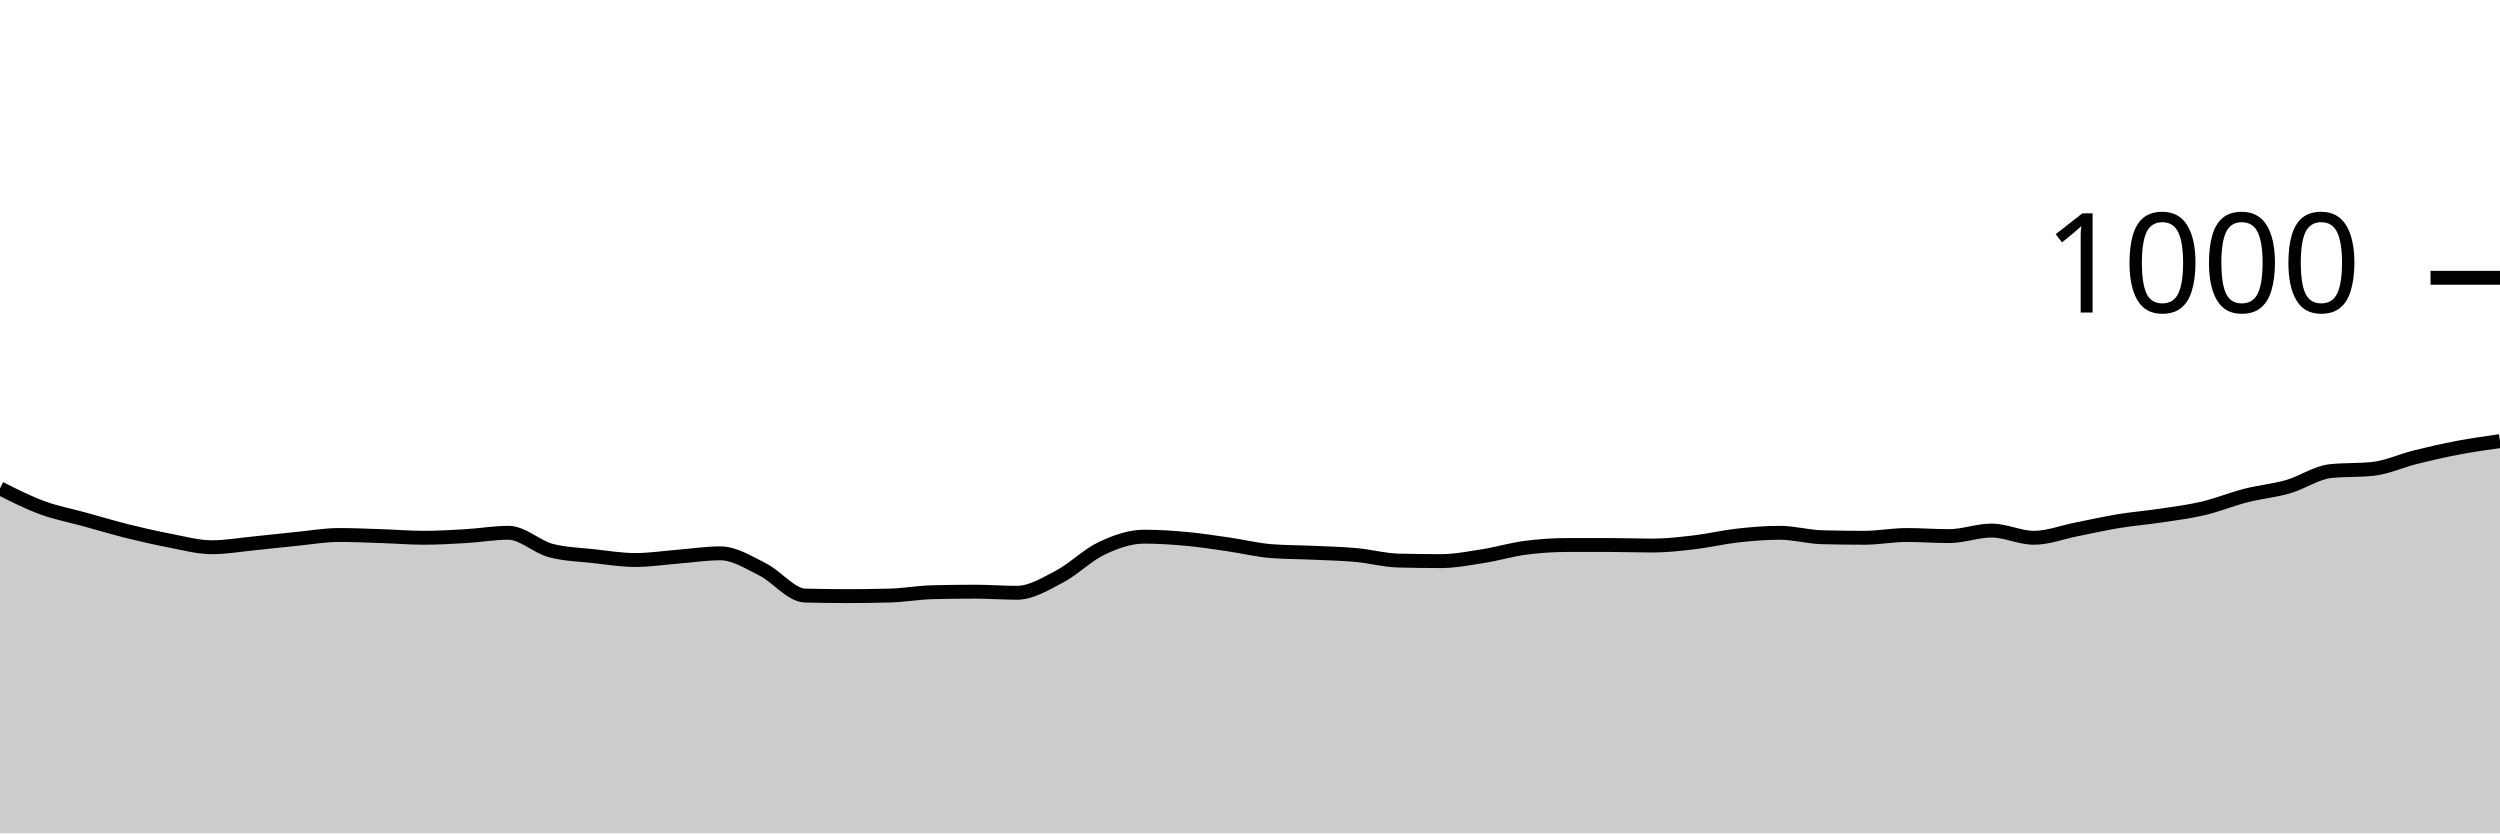
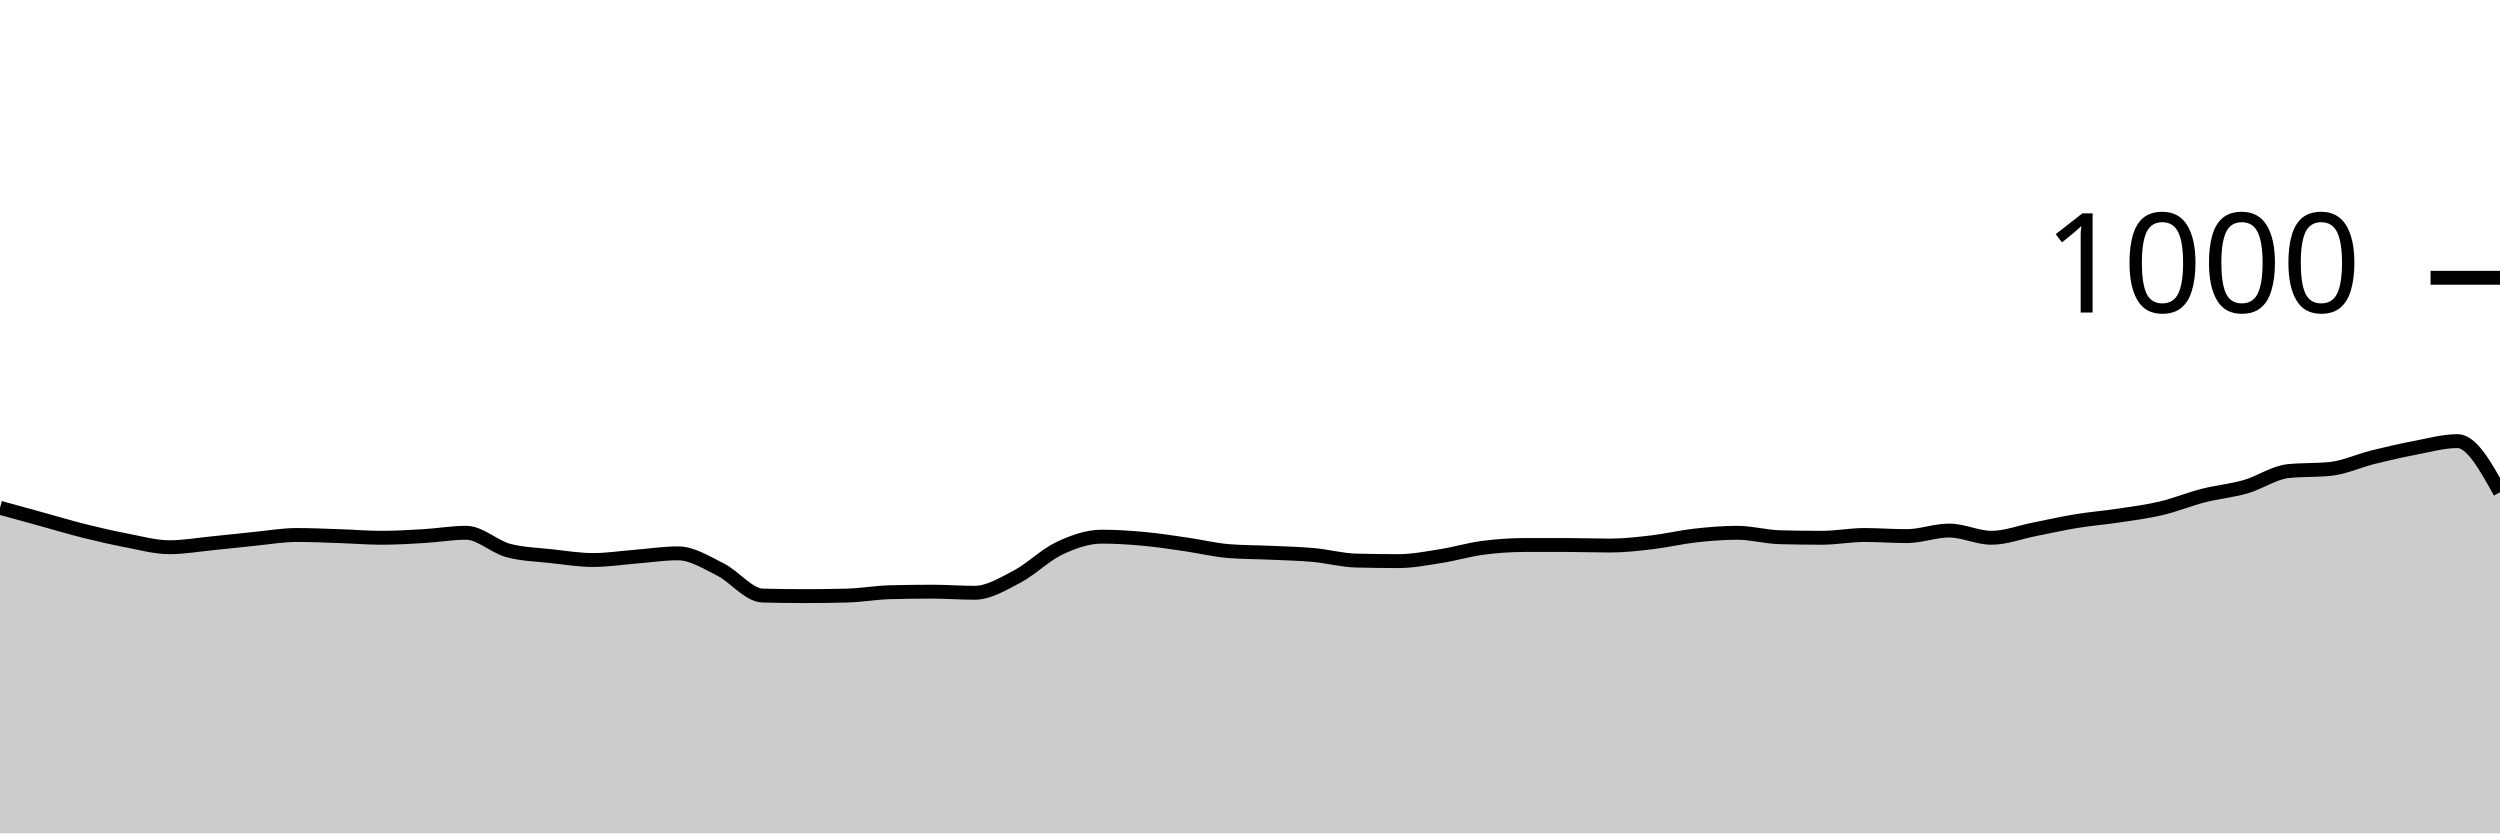
<svg xmlns="http://www.w3.org/2000/svg" viewBox="0 0 180 60">
  <g transform="translate(0,20)">
-     <path class="area" fill="rgba(0, 0, 0, 0.2)" d="M0,15.16C1.017,15.673,2.034,16.187,3.051,16.56C4.068,16.933,5.085,17.12,6.102,17.4C7.119,17.68,8.136,17.987,9.153,18.24C10.169,18.493,11.186,18.727,12.203,18.92C13.22,19.113,14.237,19.4,15.254,19.4C16.271,19.4,17.288,19.22,18.305,19.12C19.322,19.02,20.339,18.9,21.356,18.8C22.373,18.7,23.39,18.52,24.407,18.52C25.424,18.52,26.441,18.567,27.458,18.6C28.475,18.633,29.492,18.72,30.508,18.72C31.525,18.72,32.542,18.66,33.559,18.6C34.576,18.54,35.593,18.36,36.61,18.36C37.627,18.36,38.644,19.373,39.661,19.64C40.678,19.907,41.695,19.927,42.712,20.04C43.729,20.153,44.746,20.32,45.763,20.32C46.78,20.32,47.797,20.16,48.814,20.08C49.831,20,50.847,19.84,51.864,19.84C52.881,19.84,53.898,20.493,54.915,21C55.932,21.507,56.949,22.853,57.966,22.88C58.983,22.907,60,22.92,61.017,22.92C62.034,22.92,63.051,22.907,64.068,22.88C65.085,22.853,66.102,22.667,67.119,22.64C68.136,22.613,69.153,22.6,70.169,22.6C71.186,22.6,72.203,22.68,73.22,22.68C74.237,22.68,75.254,22.053,76.271,21.52C77.288,20.987,78.305,19.96,79.322,19.48C80.339,19,81.356,18.64,82.373,18.64C83.39,18.64,84.407,18.707,85.424,18.8C86.441,18.893,87.458,19.053,88.475,19.2C89.492,19.347,90.508,19.6,91.525,19.68C92.542,19.76,93.559,19.753,94.576,19.8C95.593,19.847,96.61,19.867,97.627,19.96C98.644,20.053,99.661,20.333,100.678,20.36C101.695,20.387,102.712,20.4,103.729,20.4C104.746,20.4,105.763,20.2,106.78,20.04C107.797,19.88,108.814,19.573,109.831,19.44C110.847,19.307,111.864,19.24,112.881,19.24C113.898,19.24,114.915,19.24,115.932,19.24C116.949,19.24,117.966,19.28,118.983,19.28C120,19.28,121.017,19.16,122.034,19.04C123.051,18.92,124.068,18.673,125.085,18.56C126.102,18.447,127.119,18.36,128.136,18.36C129.153,18.36,130.169,18.653,131.186,18.68C132.203,18.707,133.22,18.72,134.237,18.72C135.254,18.72,136.271,18.52,137.288,18.52C138.305,18.52,139.322,18.6,140.339,18.6C141.356,18.6,142.373,18.2,143.39,18.2C144.407,18.2,145.424,18.72,146.441,18.72C147.458,18.72,148.475,18.32,149.492,18.12C150.508,17.92,151.525,17.687,152.542,17.52C153.559,17.353,154.576,17.273,155.593,17.12C156.61,16.967,157.627,16.84,158.644,16.6C159.661,16.36,160.678,15.94,161.695,15.68C162.712,15.42,163.729,15.333,164.746,15.04C165.763,14.747,166.78,14.027,167.797,13.92C168.814,13.813,169.831,13.867,170.847,13.76C171.864,13.653,172.881,13.173,173.898,12.92C174.915,12.667,175.932,12.433,176.949,12.24C177.966,12.047,178.983,11.903,180,11.76L180,40C178.983,40,177.966,40,176.949,40C175.932,40,174.915,40,173.898,40C172.881,40,171.864,40,170.847,40C169.831,40,168.814,40,167.797,40C166.78,40,165.763,40,164.746,40C163.729,40,162.712,40,161.695,40C160.678,40,159.661,40,158.644,40C157.627,40,156.61,40,155.593,40C154.576,40,153.559,40,152.542,40C151.525,40,150.508,40,149.492,40C148.475,40,147.458,40,146.441,40C145.424,40,144.407,40,143.39,40C142.373,40,141.356,40,140.339,40C139.322,40,138.305,40,137.288,40C136.271,40,135.254,40,134.237,40C133.22,40,132.203,40,131.186,40C130.169,40,129.153,40,128.136,40C127.119,40,126.102,40,125.085,40C124.068,40,123.051,40,122.034,40C121.017,40,120,40,118.983,40C117.966,40,116.949,40,115.932,40C114.915,40,113.898,40,112.881,40C111.864,40,110.847,40,109.831,40C108.814,40,107.797,40,106.78,40C105.763,40,104.746,40,103.729,40C102.712,40,101.695,40,100.678,40C99.661,40,98.644,40,97.627,40C96.61,40,95.593,40,94.576,40C93.559,40,92.542,40,91.525,40C90.508,40,89.492,40,88.475,40C87.458,40,86.441,40,85.424,40C84.407,40,83.39,40,82.373,40C81.356,40,80.339,40,79.322,40C78.305,40,77.288,40,76.271,40C75.254,40,74.237,40,73.22,40C72.203,40,71.186,40,70.169,40C69.153,40,68.136,40,67.119,40C66.102,40,65.085,40,64.068,40C63.051,40,62.034,40,61.017,40C60,40,58.983,40,57.966,40C56.949,40,55.932,40,54.915,40C53.898,40,52.881,40,51.864,40C50.847,40,49.831,40,48.814,40C47.797,40,46.78,40,45.763,40C44.746,40,43.729,40,42.712,40C41.695,40,40.678,40,39.661,40C38.644,40,37.627,40,36.61,40C35.593,40,34.576,40,33.559,40C32.542,40,31.525,40,30.508,40C29.492,40,28.475,40,27.458,40C26.441,40,25.424,40,24.407,40C23.39,40,22.373,40,21.356,40C20.339,40,19.322,40,18.305,40C17.288,40,16.271,40,15.254,40C14.237,40,13.22,40,12.203,40C11.186,40,10.169,40,9.153,40C8.136,40,7.119,40,6.102,40C5.085,40,4.068,40,3.051,40C2.034,40,1.017,40,0,40Z" />
-     <path class="line" stroke="black" fill="none" d="M0,15.16C1.017,15.673,2.034,16.187,3.051,16.56C4.068,16.933,5.085,17.12,6.102,17.4C7.119,17.68,8.136,17.987,9.153,18.24C10.169,18.493,11.186,18.727,12.203,18.92C13.22,19.113,14.237,19.4,15.254,19.4C16.271,19.4,17.288,19.22,18.305,19.12C19.322,19.02,20.339,18.9,21.356,18.8C22.373,18.7,23.39,18.52,24.407,18.52C25.424,18.52,26.441,18.567,27.458,18.6C28.475,18.633,29.492,18.72,30.508,18.72C31.525,18.72,32.542,18.66,33.559,18.6C34.576,18.54,35.593,18.36,36.61,18.36C37.627,18.36,38.644,19.373,39.661,19.64C40.678,19.907,41.695,19.927,42.712,20.04C43.729,20.153,44.746,20.32,45.763,20.32C46.78,20.32,47.797,20.16,48.814,20.08C49.831,20,50.847,19.84,51.864,19.84C52.881,19.84,53.898,20.493,54.915,21C55.932,21.507,56.949,22.853,57.966,22.88C58.983,22.907,60,22.92,61.017,22.92C62.034,22.92,63.051,22.907,64.068,22.88C65.085,22.853,66.102,22.667,67.119,22.64C68.136,22.613,69.153,22.6,70.169,22.6C71.186,22.6,72.203,22.68,73.22,22.68C74.237,22.68,75.254,22.053,76.271,21.52C77.288,20.987,78.305,19.96,79.322,19.48C80.339,19,81.356,18.64,82.373,18.64C83.39,18.64,84.407,18.707,85.424,18.8C86.441,18.893,87.458,19.053,88.475,19.2C89.492,19.347,90.508,19.6,91.525,19.68C92.542,19.76,93.559,19.753,94.576,19.8C95.593,19.847,96.61,19.867,97.627,19.96C98.644,20.053,99.661,20.333,100.678,20.36C101.695,20.387,102.712,20.4,103.729,20.4C104.746,20.4,105.763,20.2,106.78,20.04C107.797,19.88,108.814,19.573,109.831,19.44C110.847,19.307,111.864,19.24,112.881,19.24C113.898,19.24,114.915,19.24,115.932,19.24C116.949,19.24,117.966,19.28,118.983,19.28C120,19.28,121.017,19.16,122.034,19.04C123.051,18.92,124.068,18.673,125.085,18.56C126.102,18.447,127.119,18.36,128.136,18.36C129.153,18.36,130.169,18.653,131.186,18.68C132.203,18.707,133.22,18.72,134.237,18.72C135.254,18.72,136.271,18.52,137.288,18.52C138.305,18.52,139.322,18.6,140.339,18.6C141.356,18.6,142.373,18.2,143.39,18.2C144.407,18.2,145.424,18.72,146.441,18.72C147.458,18.72,148.475,18.32,149.492,18.12C150.508,17.92,151.525,17.687,152.542,17.52C153.559,17.353,154.576,17.273,155.593,17.12C156.61,16.967,157.627,16.84,158.644,16.6C159.661,16.36,160.678,15.94,161.695,15.68C162.712,15.42,163.729,15.333,164.746,15.04C165.763,14.747,166.78,14.027,167.797,13.92C168.814,13.813,169.831,13.867,170.847,13.76C171.864,13.653,172.881,13.173,173.898,12.92C174.915,12.667,175.932,12.433,176.949,12.24C177.966,12.047,178.983,11.903,180,11.76" />
+     <path class="area" fill="rgba(0, 0, 0, 0.2)" d="M0,16.56C1.017,16.84,2.034,17.12,3.051,17.4C4.068,17.68,5.085,17.987,6.102,18.24C7.119,18.493,8.136,18.727,9.153,18.92C10.169,19.113,11.186,19.4,12.203,19.4C13.22,19.4,14.237,19.22,15.254,19.12C16.271,19.02,17.288,18.9,18.305,18.8C19.322,18.7,20.339,18.52,21.356,18.52C22.373,18.52,23.39,18.567,24.407,18.6C25.424,18.633,26.441,18.72,27.458,18.72C28.475,18.72,29.492,18.66,30.508,18.6C31.525,18.54,32.542,18.36,33.559,18.36C34.576,18.36,35.593,19.373,36.61,19.64C37.627,19.907,38.644,19.927,39.661,20.04C40.678,20.153,41.695,20.32,42.712,20.32C43.729,20.32,44.746,20.16,45.763,20.08C46.78,20,47.797,19.84,48.814,19.84C49.831,19.84,50.847,20.493,51.864,21C52.881,21.507,53.898,22.853,54.915,22.88C55.932,22.907,56.949,22.92,57.966,22.92C58.983,22.92,60,22.907,61.017,22.88C62.034,22.853,63.051,22.667,64.068,22.64C65.085,22.613,66.102,22.6,67.119,22.6C68.136,22.6,69.153,22.68,70.169,22.68C71.186,22.68,72.203,22.053,73.22,21.52C74.237,20.987,75.254,19.96,76.271,19.48C77.288,19,78.305,18.64,79.322,18.64C80.339,18.64,81.356,18.707,82.373,18.8C83.39,18.893,84.407,19.053,85.424,19.2C86.441,19.347,87.458,19.6,88.475,19.68C89.492,19.76,90.508,19.753,91.525,19.8C92.542,19.847,93.559,19.867,94.576,19.96C95.593,20.053,96.61,20.333,97.627,20.36C98.644,20.387,99.661,20.4,100.678,20.4C101.695,20.4,102.712,20.2,103.729,20.04C104.746,19.88,105.763,19.573,106.78,19.44C107.797,19.307,108.814,19.24,109.831,19.24C110.847,19.24,111.864,19.24,112.881,19.24C113.898,19.24,114.915,19.28,115.932,19.28C116.949,19.28,117.966,19.16,118.983,19.04C120,18.92,121.017,18.673,122.034,18.56C123.051,18.447,124.068,18.36,125.085,18.36C126.102,18.36,127.119,18.653,128.136,18.68C129.153,18.707,130.169,18.72,131.186,18.72C132.203,18.72,133.22,18.52,134.237,18.52C135.254,18.52,136.271,18.6,137.288,18.6C138.305,18.6,139.322,18.2,140.339,18.2C141.356,18.2,142.373,18.72,143.39,18.72C144.407,18.72,145.424,18.32,146.441,18.12C147.458,17.92,148.475,17.687,149.492,17.52C150.508,17.353,151.525,17.273,152.542,17.12C153.559,16.967,154.576,16.84,155.593,16.6C156.61,16.36,157.627,15.94,158.644,15.68C159.661,15.42,160.678,15.333,161.695,15.04C162.712,14.747,163.729,14.027,164.746,13.92C165.763,13.813,166.78,13.867,167.797,13.76C168.814,13.653,169.831,13.173,170.847,12.92C171.864,12.667,172.881,12.433,173.898,12.24C174.915,12.047,175.932,11.76,176.949,11.76C177.966,11.76,178.983,13.6,180,15.44L180,40C178.983,40,177.966,40,176.949,40C175.932,40,174.915,40,173.898,40C172.881,40,171.864,40,170.847,40C169.831,40,168.814,40,167.797,40C166.78,40,165.763,40,164.746,40C163.729,40,162.712,40,161.695,40C160.678,40,159.661,40,158.644,40C157.627,40,156.61,40,155.593,40C154.576,40,153.559,40,152.542,40C151.525,40,150.508,40,149.492,40C148.475,40,147.458,40,146.441,40C145.424,40,144.407,40,143.39,40C142.373,40,141.356,40,140.339,40C139.322,40,138.305,40,137.288,40C136.271,40,135.254,40,134.237,40C133.22,40,132.203,40,131.186,40C130.169,40,129.153,40,128.136,40C127.119,40,126.102,40,125.085,40C124.068,40,123.051,40,122.034,40C121.017,40,120,40,118.983,40C117.966,40,116.949,40,115.932,40C114.915,40,113.898,40,112.881,40C111.864,40,110.847,40,109.831,40C108.814,40,107.797,40,106.78,40C105.763,40,104.746,40,103.729,40C102.712,40,101.695,40,100.678,40C99.661,40,98.644,40,97.627,40C96.61,40,95.593,40,94.576,40C93.559,40,92.542,40,91.525,40C90.508,40,89.492,40,88.475,40C87.458,40,86.441,40,85.424,40C84.407,40,83.39,40,82.373,40C81.356,40,80.339,40,79.322,40C78.305,40,77.288,40,76.271,40C75.254,40,74.237,40,73.22,40C72.203,40,71.186,40,70.169,40C69.153,40,68.136,40,67.119,40C66.102,40,65.085,40,64.068,40C63.051,40,62.034,40,61.017,40C60,40,58.983,40,57.966,40C56.949,40,55.932,40,54.915,40C53.898,40,52.881,40,51.864,40C50.847,40,49.831,40,48.814,40C47.797,40,46.78,40,45.763,40C44.746,40,43.729,40,42.712,40C41.695,40,40.678,40,39.661,40C38.644,40,37.627,40,36.61,40C35.593,40,34.576,40,33.559,40C32.542,40,31.525,40,30.508,40C29.492,40,28.475,40,27.458,40C26.441,40,25.424,40,24.407,40C23.39,40,22.373,40,21.356,40C20.339,40,19.322,40,18.305,40C17.288,40,16.271,40,15.254,40C14.237,40,13.22,40,12.203,40C11.186,40,10.169,40,9.153,40C8.136,40,7.119,40,6.102,40C5.085,40,4.068,40,3.051,40C2.034,40,1.017,40,0,40Z" />
+     <path class="line" stroke="black" fill="none" d="M0,16.56C1.017,16.84,2.034,17.12,3.051,17.4C4.068,17.68,5.085,17.987,6.102,18.24C7.119,18.493,8.136,18.727,9.153,18.92C10.169,19.113,11.186,19.4,12.203,19.4C13.22,19.4,14.237,19.22,15.254,19.12C16.271,19.02,17.288,18.9,18.305,18.8C19.322,18.7,20.339,18.52,21.356,18.52C22.373,18.52,23.39,18.567,24.407,18.6C25.424,18.633,26.441,18.72,27.458,18.72C28.475,18.72,29.492,18.66,30.508,18.6C31.525,18.54,32.542,18.36,33.559,18.36C34.576,18.36,35.593,19.373,36.61,19.64C37.627,19.907,38.644,19.927,39.661,20.04C40.678,20.153,41.695,20.32,42.712,20.32C43.729,20.32,44.746,20.16,45.763,20.08C46.78,20,47.797,19.84,48.814,19.84C49.831,19.84,50.847,20.493,51.864,21C52.881,21.507,53.898,22.853,54.915,22.88C55.932,22.907,56.949,22.92,57.966,22.92C58.983,22.92,60,22.907,61.017,22.88C62.034,22.853,63.051,22.667,64.068,22.64C65.085,22.613,66.102,22.6,67.119,22.6C68.136,22.6,69.153,22.68,70.169,22.68C71.186,22.68,72.203,22.053,73.22,21.52C74.237,20.987,75.254,19.96,76.271,19.48C77.288,19,78.305,18.64,79.322,18.64C80.339,18.64,81.356,18.707,82.373,18.8C83.39,18.893,84.407,19.053,85.424,19.2C86.441,19.347,87.458,19.6,88.475,19.68C89.492,19.76,90.508,19.753,91.525,19.8C92.542,19.847,93.559,19.867,94.576,19.96C95.593,20.053,96.61,20.333,97.627,20.36C98.644,20.387,99.661,20.4,100.678,20.4C101.695,20.4,102.712,20.2,103.729,20.04C104.746,19.88,105.763,19.573,106.78,19.44C107.797,19.307,108.814,19.24,109.831,19.24C110.847,19.24,111.864,19.24,112.881,19.24C113.898,19.24,114.915,19.28,115.932,19.28C116.949,19.28,117.966,19.16,118.983,19.04C120,18.92,121.017,18.673,122.034,18.56C123.051,18.447,124.068,18.36,125.085,18.36C126.102,18.36,127.119,18.653,128.136,18.68C129.153,18.707,130.169,18.72,131.186,18.72C132.203,18.72,133.22,18.52,134.237,18.52C135.254,18.52,136.271,18.6,137.288,18.6C138.305,18.6,139.322,18.2,140.339,18.2C141.356,18.2,142.373,18.72,143.39,18.72C144.407,18.72,145.424,18.32,146.441,18.12C147.458,17.92,148.475,17.687,149.492,17.52C150.508,17.353,151.525,17.273,152.542,17.12C153.559,16.967,154.576,16.84,155.593,16.6C156.61,16.36,157.627,15.94,158.644,15.68C159.661,15.42,160.678,15.333,161.695,15.04C162.712,14.747,163.729,14.027,164.746,13.92C165.763,13.813,166.78,13.867,167.797,13.76C168.814,13.653,169.831,13.173,170.847,12.92C171.864,12.667,172.881,12.433,173.898,12.24C174.915,12.047,175.932,11.76,176.949,11.76C177.966,11.76,178.983,13.6,180,15.44" />
    <path class="axis-ceiling" stroke-width="1" stroke="black" fill="none" d="M175,0L180,0" />
    <text class="axis-ceiling-label" font-family="sans-serif" text-anchor="end" font-size="10px" x="170" y="2.5">1000</text>
  </g>
</svg>
